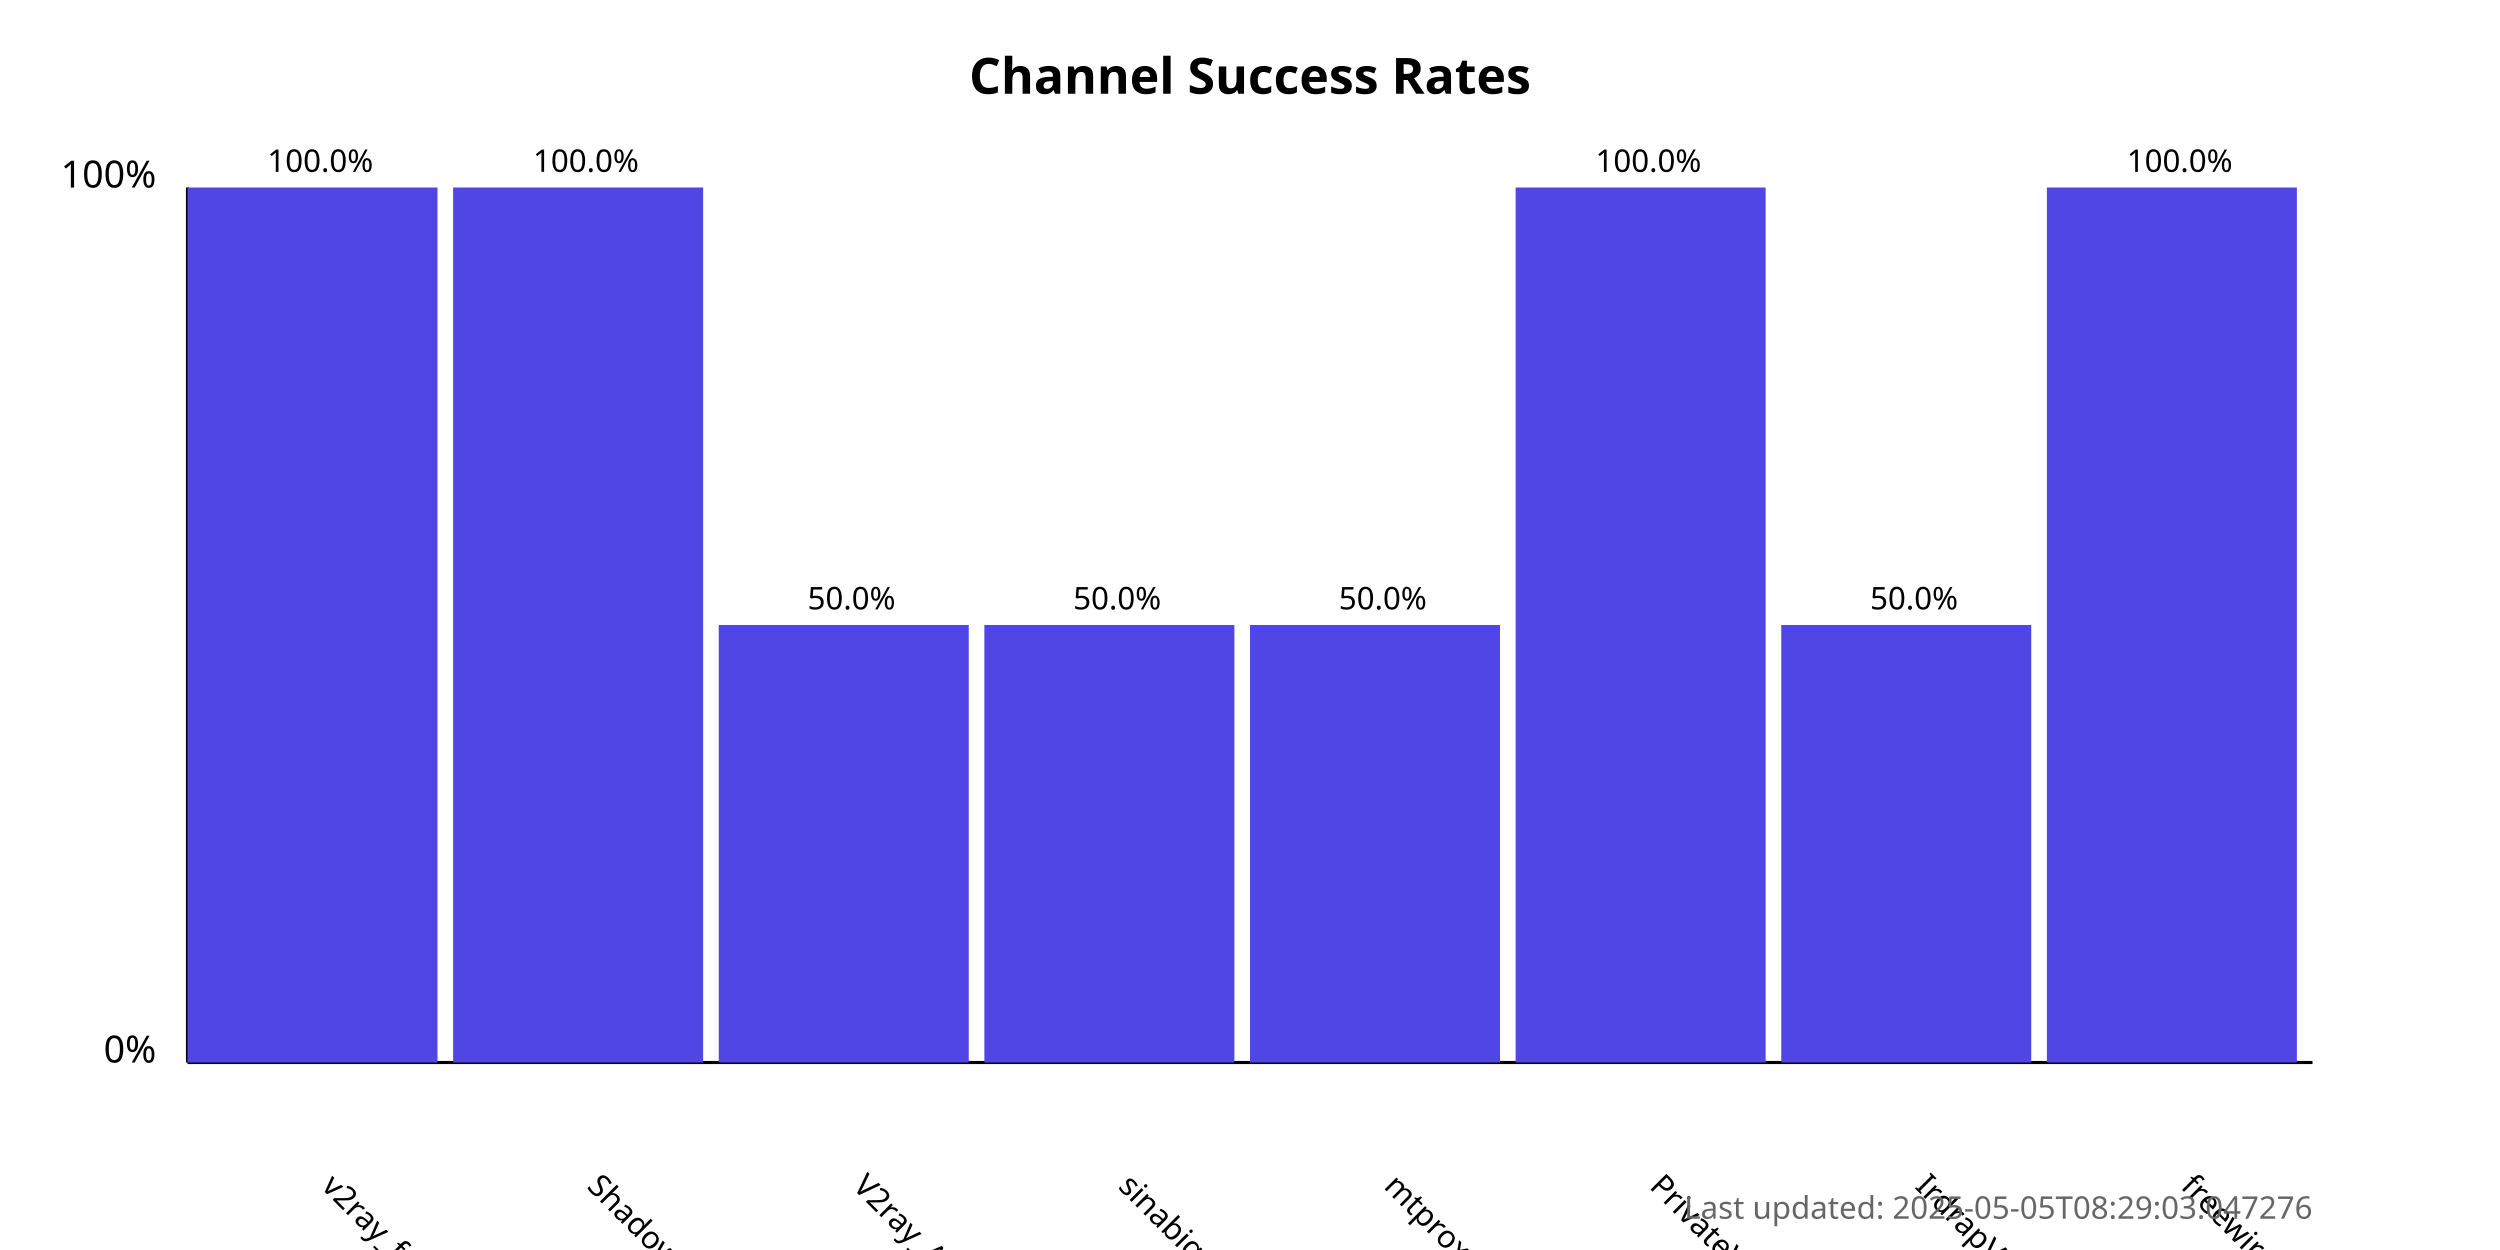
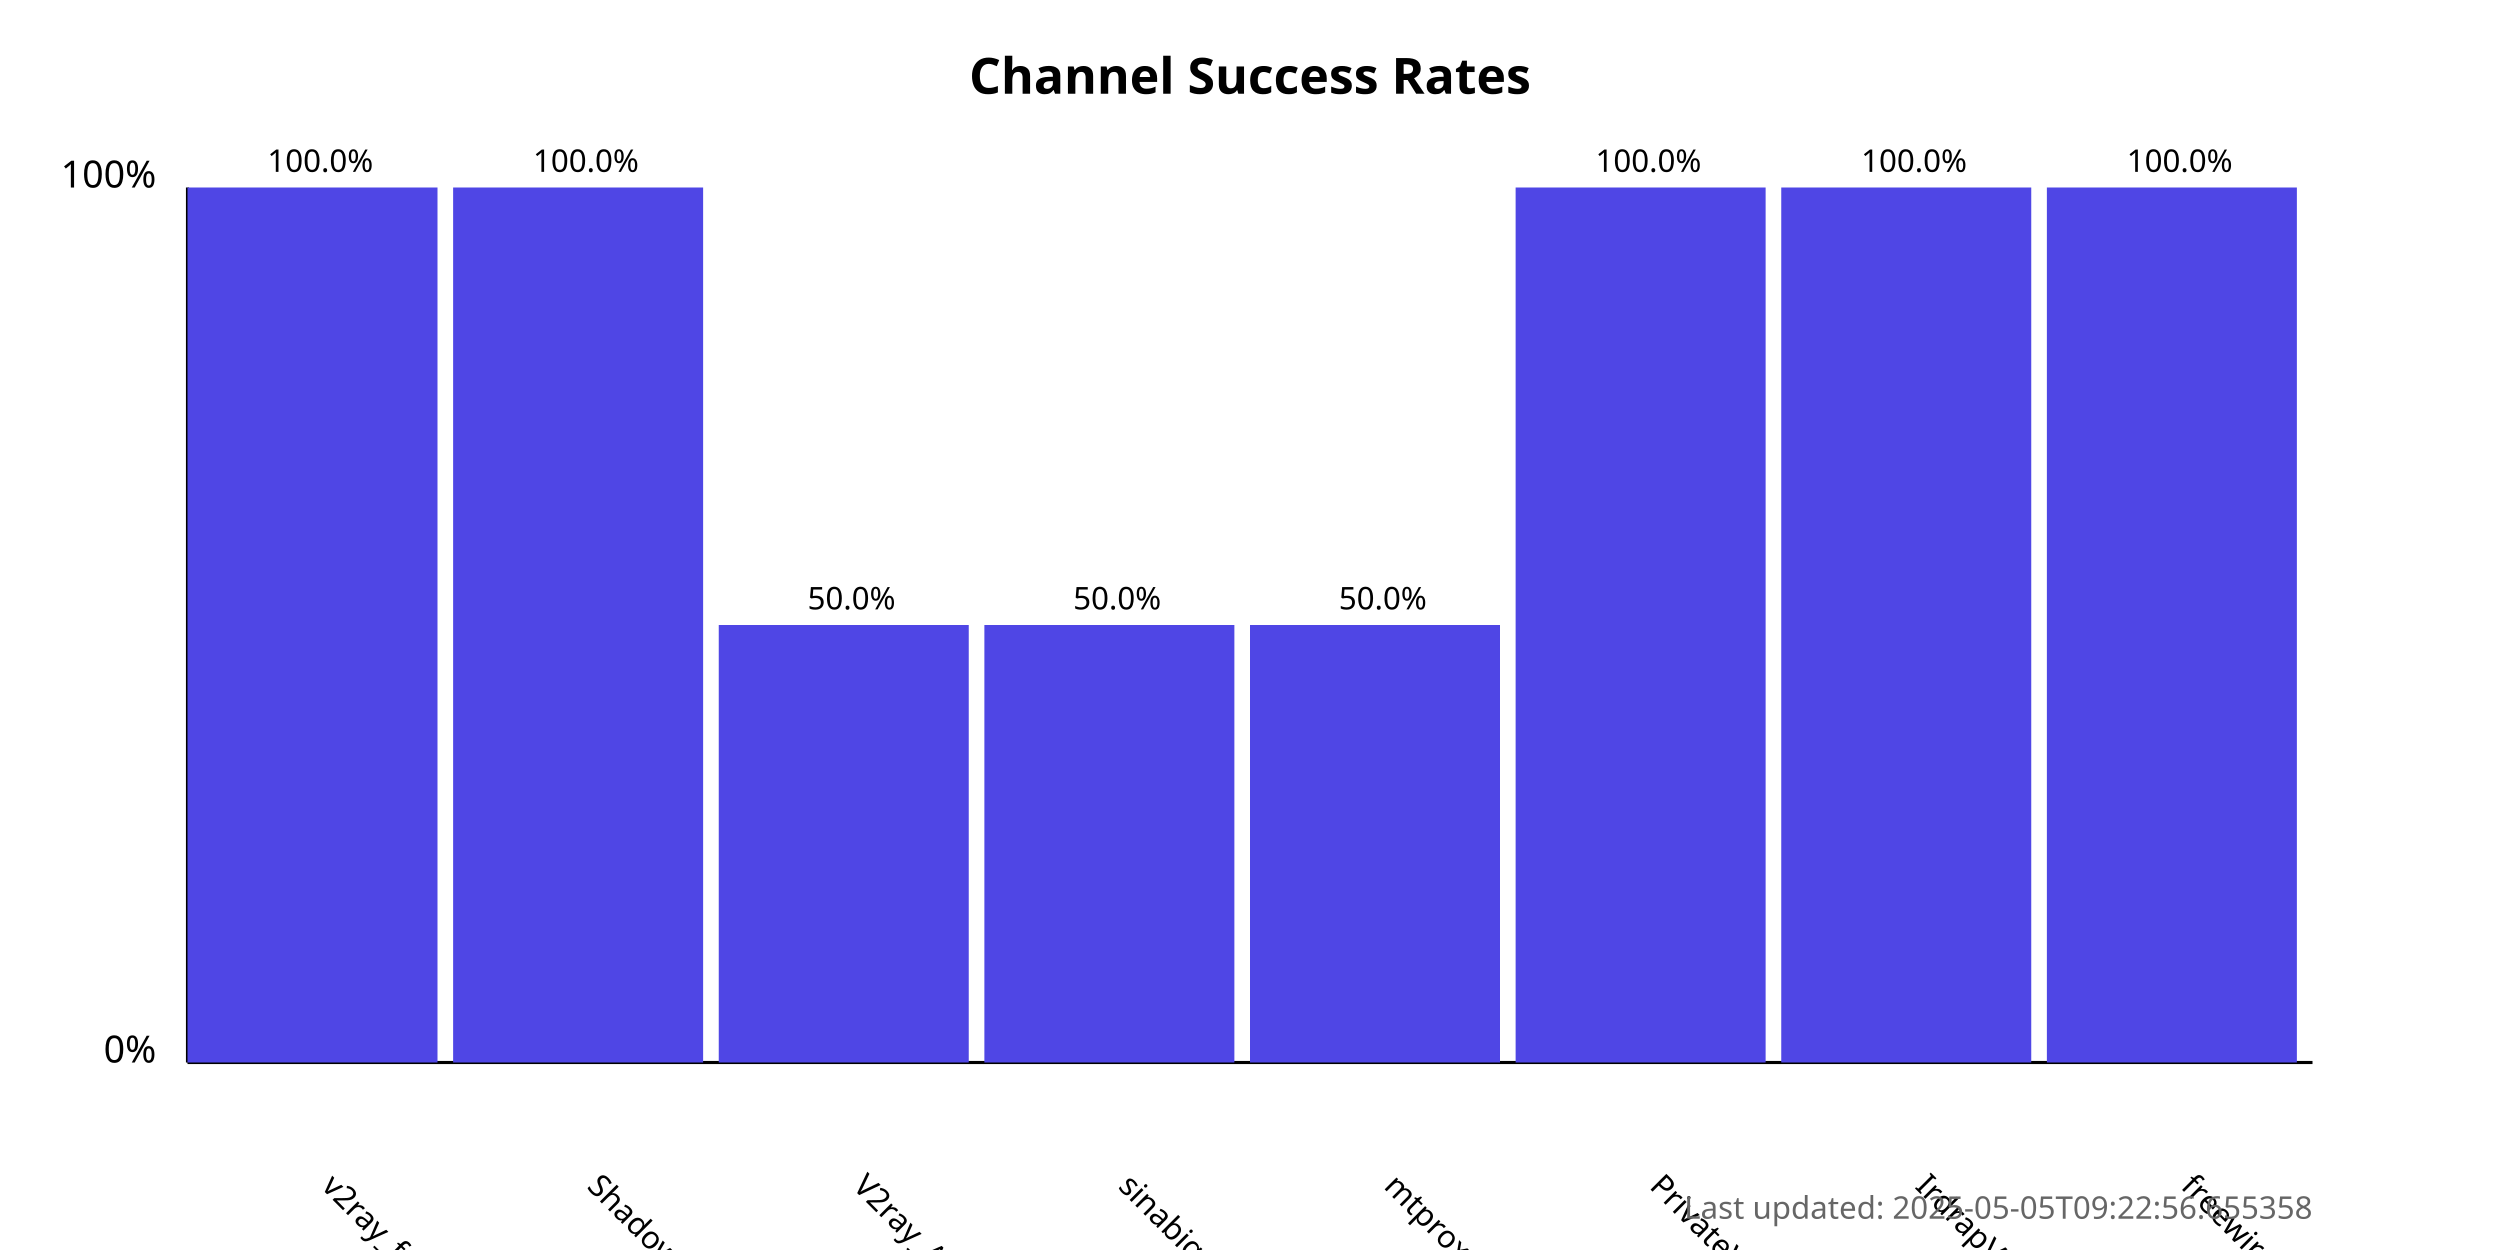
<svg xmlns="http://www.w3.org/2000/svg" width="800" height="400">
  <style>
            .chart-title { font: bold 16px sans-serif; }
            .axis-label { font: 12px sans-serif; }
            .tick-label { font: 10px sans-serif; }
            .bar { fill: #4f46e5; }
            .bar:hover { fill: #6366f1; }
            .timestamp { font: 10px sans-serif; fill: #666; }
        </style>
  <text x="400.0" y="30" text-anchor="middle" class="chart-title">
            Channel Success Rates
        </text>
  <line x1="60" y1="340" x2="60" y2="60" stroke="black" stroke-width="1" />
  <line x1="60" y1="340" x2="740" y2="340" stroke="black" stroke-width="1" />
  <text x="50" y="340" text-anchor="end" class="axis-label">0%</text>
  <text x="50" y="60" text-anchor="end" class="axis-label">100%</text>
  <g>
    <rect x="60" y="60.0" width="80.0" height="280.0" class="bar" />
    <text x="102.5" y="380" transform="rotate(45, 102.5, 380)" text-anchor="start" class="tick-label">
                v2ray_free_conf
            </text>
    <text x="102.5" y="55.0" text-anchor="middle" class="tick-label">
                100.0%
            </text>
  </g>
  <g>
    <rect x="145.0" y="60.0" width="80.0" height="280.0" class="bar" />
    <text x="187.5" y="380" transform="rotate(45, 187.5, 380)" text-anchor="start" class="tick-label">
                ShadowProxy66
            </text>
    <text x="187.5" y="55.0" text-anchor="middle" class="tick-label">
                100.0%
            </text>
  </g>
  <g>
    <rect x="230.0" y="200.0" width="80.0" height="140.0" class="bar" />
    <text x="272.5" y="380" transform="rotate(45, 272.5, 380)" text-anchor="start" class="tick-label">
                V2ray_Alpha
            </text>
    <text x="272.5" y="195.0" text-anchor="middle" class="tick-label">
                50.0%
            </text>
  </g>
  <g>
    <rect x="315.0" y="200.0" width="80.0" height="140.0" class="bar" />
    <text x="357.5" y="380" transform="rotate(45, 357.5, 380)" text-anchor="start" class="tick-label">
                sinabigo
            </text>
    <text x="357.5" y="195.0" text-anchor="middle" class="tick-label">
                50.0%
            </text>
  </g>
  <g>
    <rect x="400.0" y="200.0" width="80.0" height="140.0" class="bar" />
    <text x="442.5" y="380" transform="rotate(45, 442.5, 380)" text-anchor="start" class="tick-label">
                mtproxy_lists
            </text>
    <text x="442.5" y="195.0" text-anchor="middle" class="tick-label">
                50.0%
            </text>
  </g>
  <g>
    <rect x="485.0" y="60.0" width="80.0" height="280.0" class="bar" />
    <text x="527.5" y="380" transform="rotate(45, 527.5, 380)" text-anchor="start" class="tick-label">
                PrivateVPNs
            </text>
    <text x="527.5" y="55.0" text-anchor="middle" class="tick-label">
                100.0%
            </text>
  </g>
  <g>
-     <rect x="570.0" y="200.0" width="80.0" height="140.0" class="bar" />
+     <rect x="570.0" y="60.0" width="80.0" height="280.0" class="bar" />
    <text x="612.5" y="380" transform="rotate(45, 612.5, 380)" text-anchor="start" class="tick-label">
                IrdrapVPNnews
            </text>
-     <text x="612.5" y="195.0" text-anchor="middle" class="tick-label">
-                 50.0%
+     <text x="612.5" y="55.0" text-anchor="middle" class="tick-label">
+                 100.0%
            </text>
  </g>
  <g>
    <rect x="655.0" y="60.0" width="80.0" height="280.0" class="bar" />
    <text x="697.5" y="380" transform="rotate(45, 697.5, 380)" text-anchor="start" class="tick-label">
                freewireguard
            </text>
    <text x="697.5" y="55.0" text-anchor="middle" class="tick-label">
                100.0%
            </text>
  </g>
  <text x="740" y="390" text-anchor="end" class="timestamp">
-             Last updated: 2025-05-05T08:29:03.047276
+             Last updated: 2025-05-05T09:22:56.655358
        </text>
</svg>
